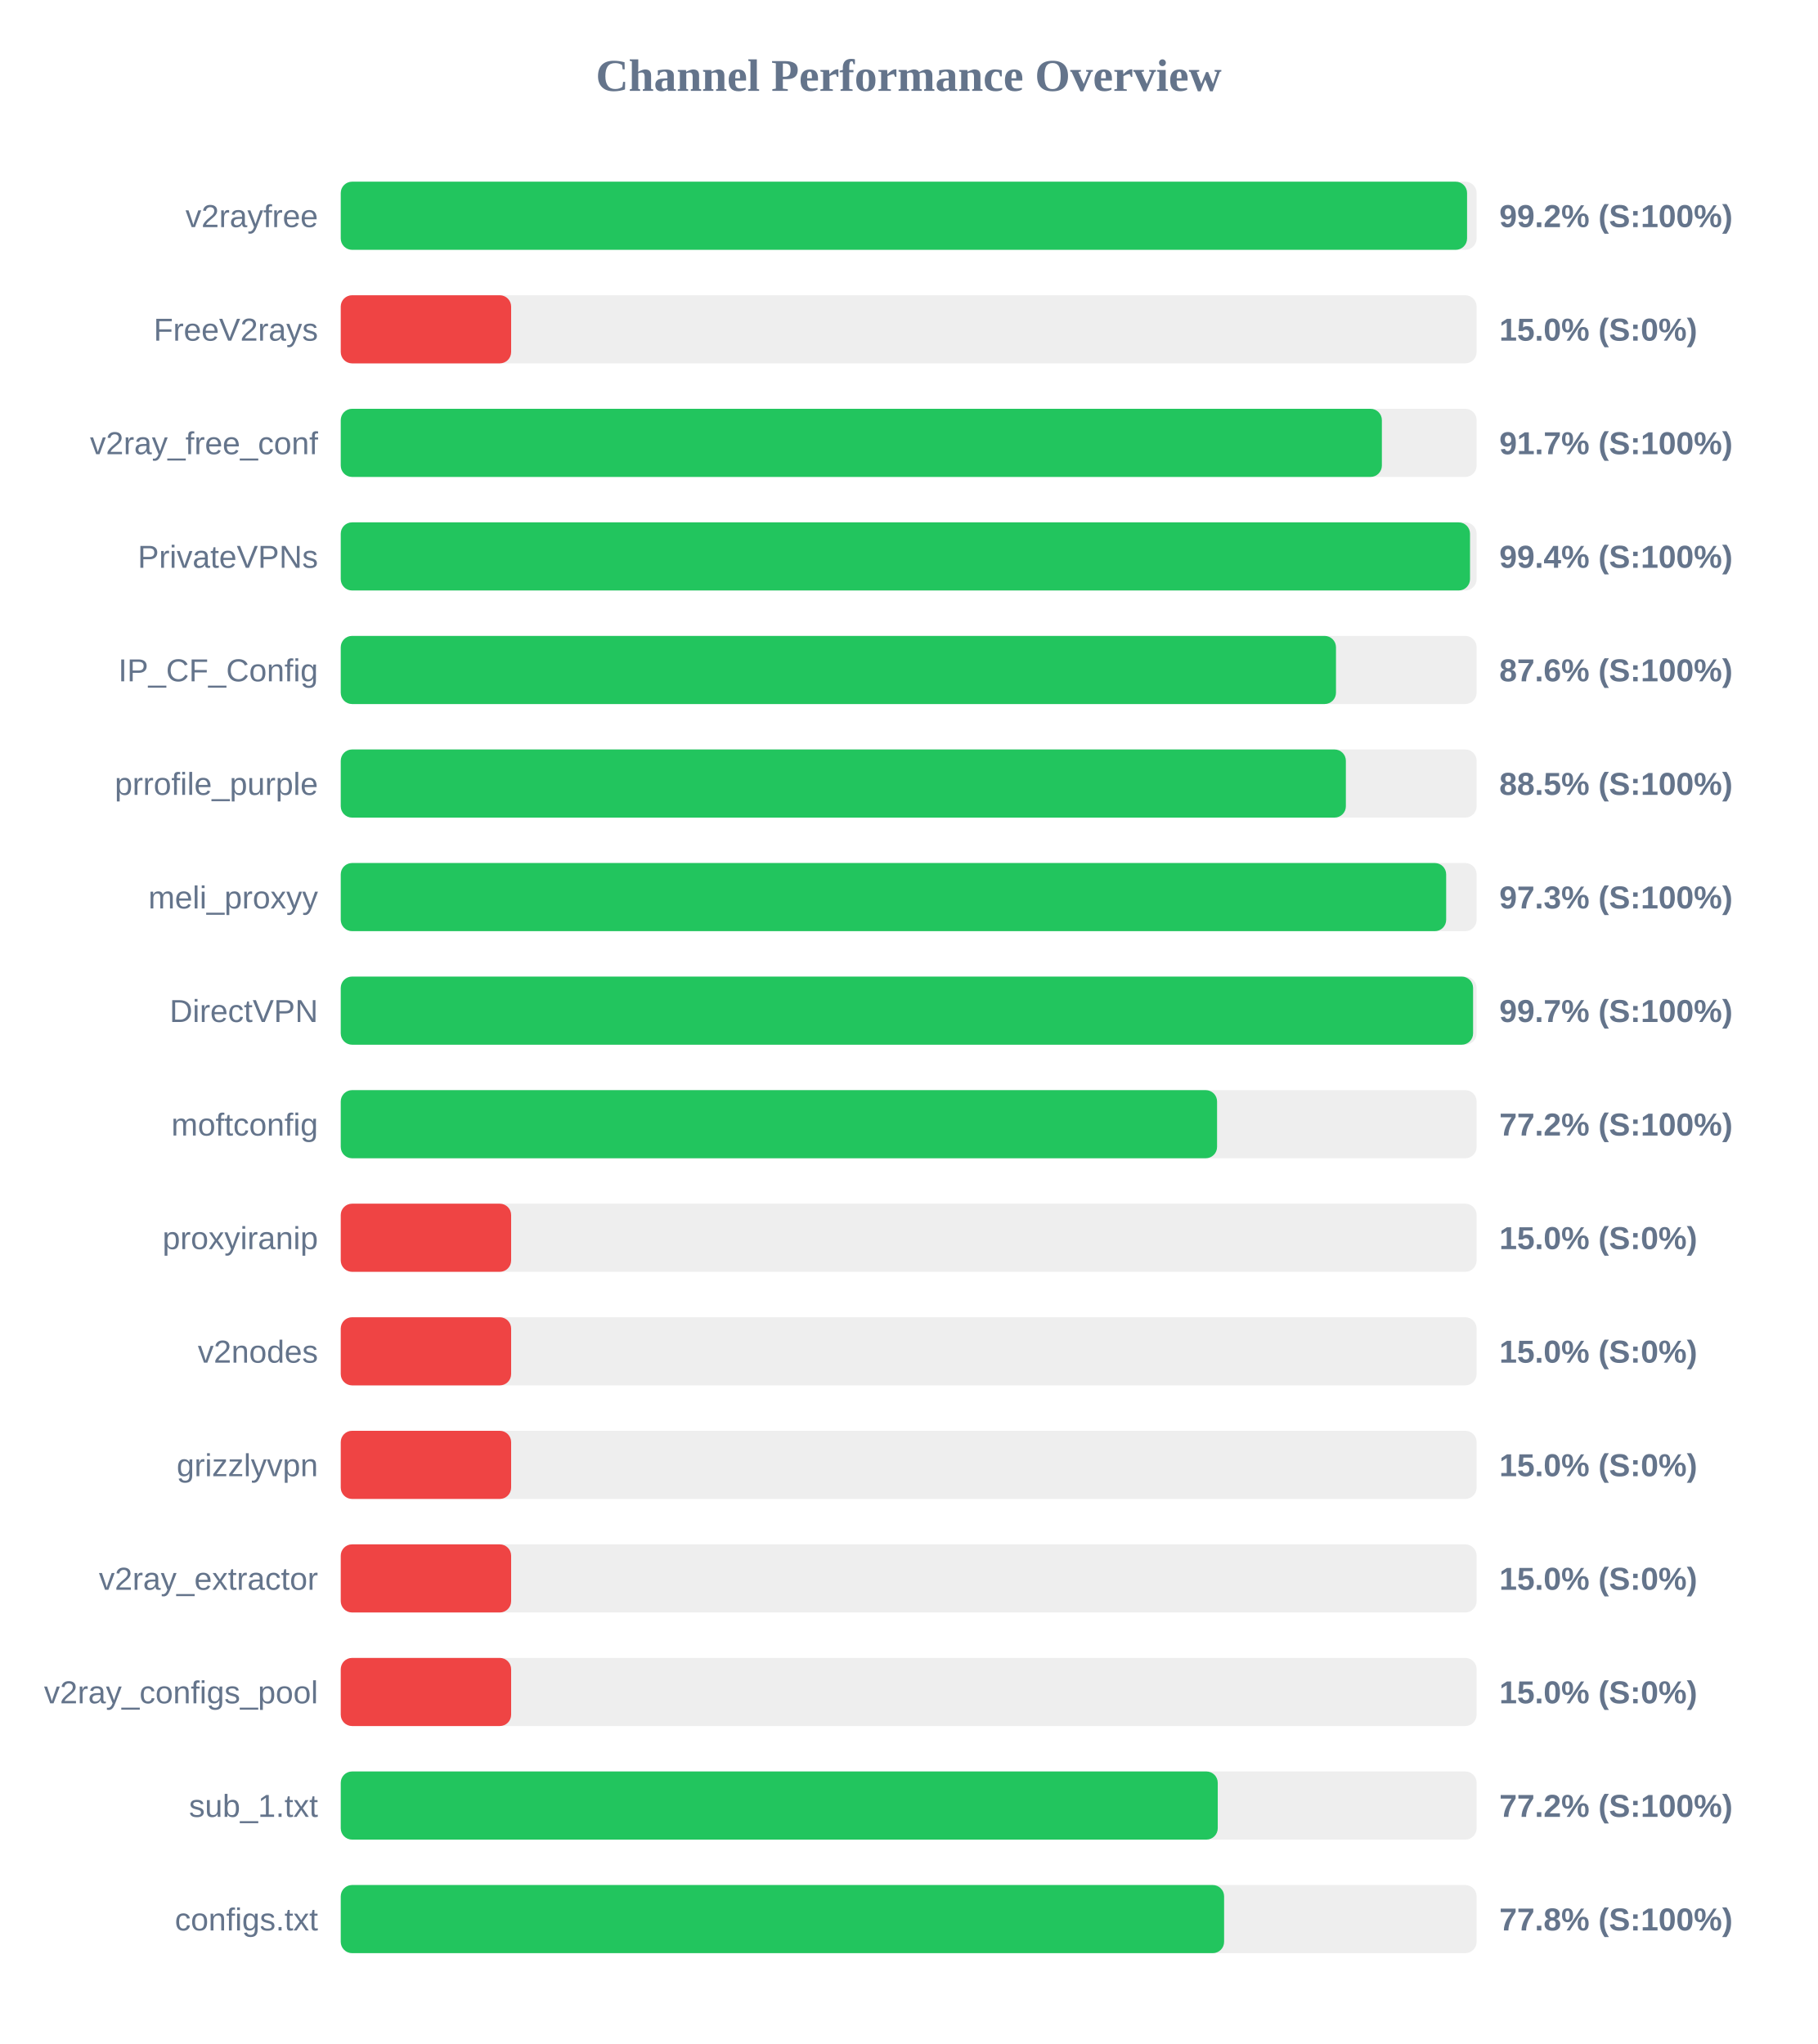
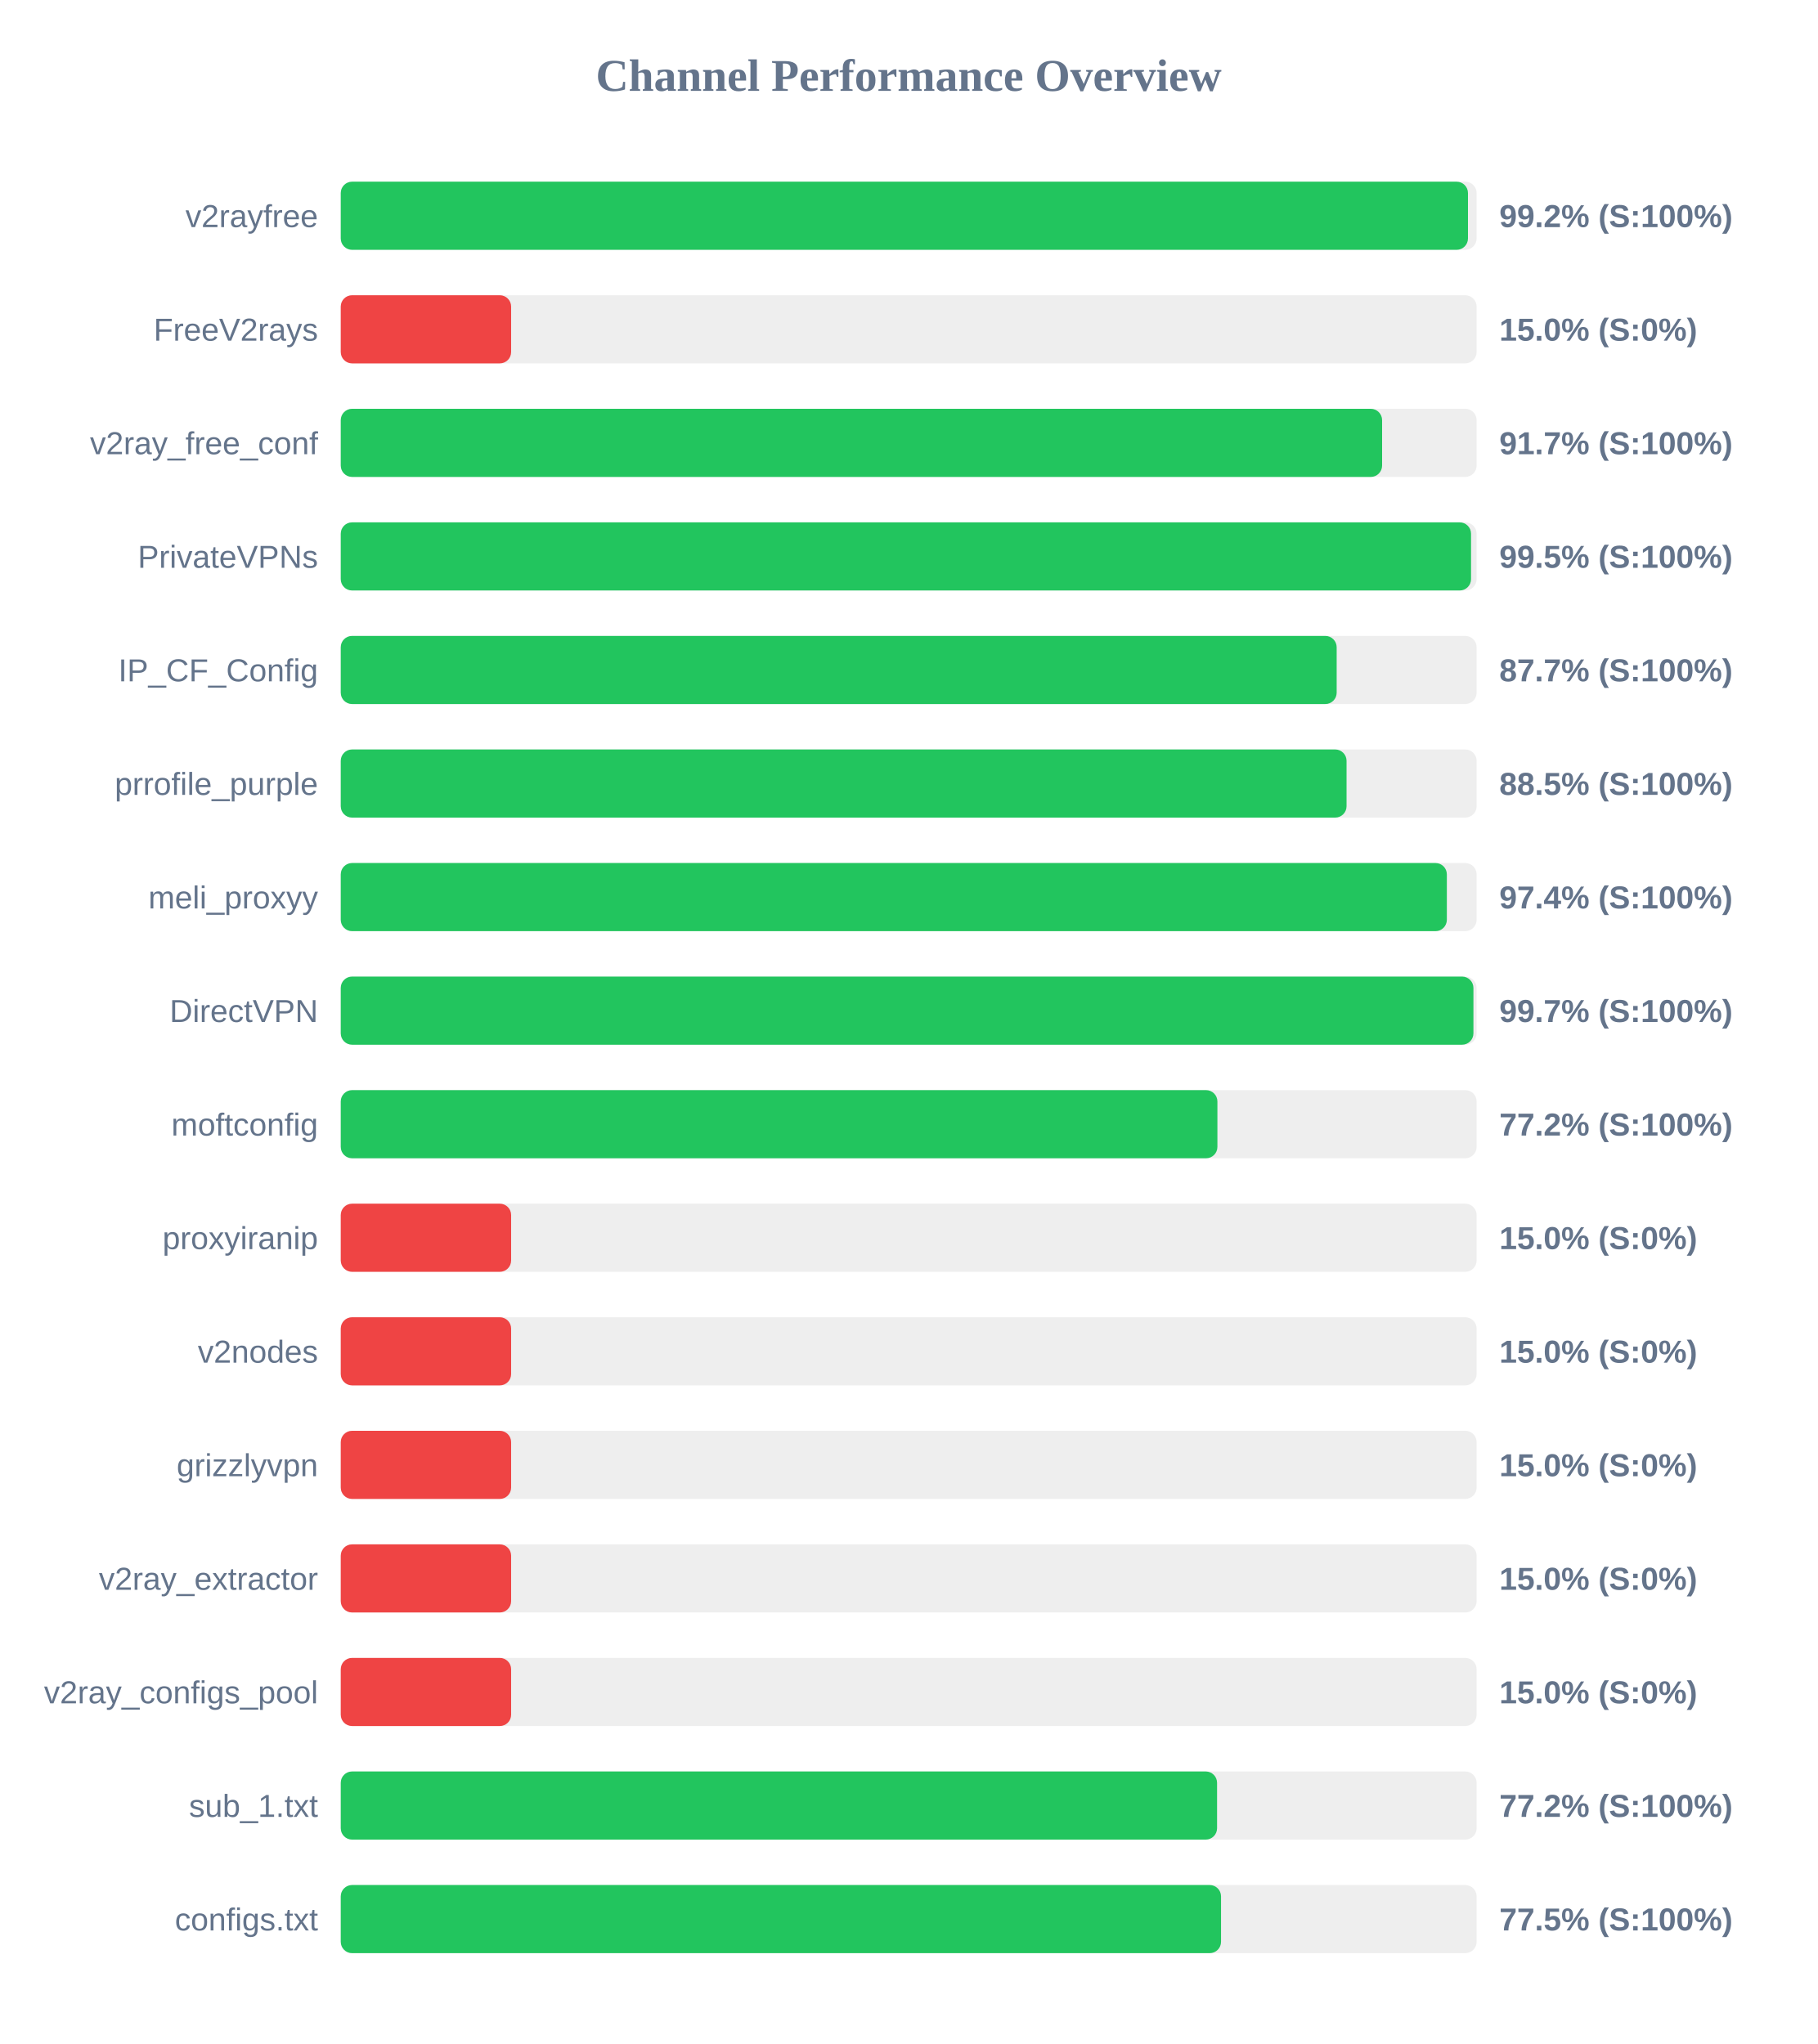
<svg xmlns="http://www.w3.org/2000/svg" width="800" height="900" version="1.1">
  <style>
        .row { font: 14px Arial; fill: #64748b; }
        .score { font: bold 14px Arial; fill: #64748b; }
    </style>
  <text x="400" y="40" text-anchor="middle" font-size="20px" font-weight="bold" fill="#64748b">Channel Performance Overview</text>
  <rect x="150" y="80" width="500" height="30" fill="#eee" rx="5" />
-   <rect x="150" y="80" width="495.8" height="30" fill="#22c55e" rx="5" />
+   <rect x="150" y="80" width="496.2" height="30" fill="#22c55e" rx="5" />
  <text x="140" y="100" text-anchor="end" class="row">v2rayfree</text>
  <text x="660" y="100" text-anchor="start" class="score">99.2% (S:100%)</text>
  <rect x="150" y="130" width="500" height="30" fill="#eee" rx="5" />
  <rect x="150" y="130" width="75.0" height="30" fill="#ef4444" rx="5" />
  <text x="140" y="150" text-anchor="end" class="row">FreeV2rays</text>
  <text x="660" y="150" text-anchor="start" class="score">15.0% (S:0%)</text>
  <rect x="150" y="180" width="500" height="30" fill="#eee" rx="5" />
-   <rect x="150" y="180" width="458.3" height="30" fill="#22c55e" rx="5" />
+   <rect x="150" y="180" width="458.4" height="30" fill="#22c55e" rx="5" />
  <text x="140" y="200" text-anchor="end" class="row">v2ray_free_conf</text>
  <text x="660" y="200" text-anchor="start" class="score">91.7% (S:100%)</text>
  <rect x="150" y="230" width="500" height="30" fill="#eee" rx="5" />
-   <rect x="150" y="230" width="497.1" height="30" fill="#22c55e" rx="5" />
+   <rect x="150" y="230" width="497.55" height="30" fill="#22c55e" rx="5" />
  <text x="140" y="250" text-anchor="end" class="row">PrivateVPNs</text>
-   <text x="660" y="250" text-anchor="start" class="score">99.4% (S:100%)</text>
+   <text x="660" y="250" text-anchor="start" class="score">99.5% (S:100%)</text>
  <rect x="150" y="280" width="500" height="30" fill="#eee" rx="5" />
-   <rect x="150" y="280" width="438.1" height="30" fill="#22c55e" rx="5" />
+   <rect x="150" y="280" width="438.4" height="30" fill="#22c55e" rx="5" />
  <text x="140" y="300" text-anchor="end" class="row">IP_CF_Config</text>
-   <text x="660" y="300" text-anchor="start" class="score">87.6% (S:100%)</text>
+   <text x="660" y="300" text-anchor="start" class="score">87.7% (S:100%)</text>
  <rect x="150" y="330" width="500" height="30" fill="#eee" rx="5" />
-   <rect x="150" y="330" width="442.45" height="30" fill="#22c55e" rx="5" />
+   <rect x="150" y="330" width="442.75" height="30" fill="#22c55e" rx="5" />
  <text x="140" y="350" text-anchor="end" class="row">prrofile_purple</text>
  <text x="660" y="350" text-anchor="start" class="score">88.5% (S:100%)</text>
  <rect x="150" y="380" width="500" height="30" fill="#eee" rx="5" />
-   <rect x="150" y="380" width="486.6" height="30" fill="#22c55e" rx="5" />
+   <rect x="150" y="380" width="486.9" height="30" fill="#22c55e" rx="5" />
  <text x="140" y="400" text-anchor="end" class="row">meli_proxyy</text>
-   <text x="660" y="400" text-anchor="start" class="score">97.3% (S:100%)</text>
+   <text x="660" y="400" text-anchor="start" class="score">97.4% (S:100%)</text>
  <rect x="150" y="430" width="500" height="30" fill="#eee" rx="5" />
-   <rect x="150" y="430" width="498.45" height="30" fill="#22c55e" rx="5" />
+   <rect x="150" y="430" width="498.6" height="30" fill="#22c55e" rx="5" />
  <text x="140" y="450" text-anchor="end" class="row">DirectVPN</text>
  <text x="660" y="450" text-anchor="start" class="score">99.7% (S:100%)</text>
  <rect x="150" y="480" width="500" height="30" fill="#eee" rx="5" />
-   <rect x="150" y="480" width="385.75" height="30" fill="#22c55e" rx="5" />
+   <rect x="150" y="480" width="385.9" height="30" fill="#22c55e" rx="5" />
  <text x="140" y="500" text-anchor="end" class="row">moftconfig</text>
  <text x="660" y="500" text-anchor="start" class="score">77.2% (S:100%)</text>
  <rect x="150" y="530" width="500" height="30" fill="#eee" rx="5" />
  <rect x="150" y="530" width="75.0" height="30" fill="#ef4444" rx="5" />
  <text x="140" y="550" text-anchor="end" class="row">proxyiranip</text>
  <text x="660" y="550" text-anchor="start" class="score">15.0% (S:0%)</text>
  <rect x="150" y="580" width="500" height="30" fill="#eee" rx="5" />
  <rect x="150" y="580" width="75.0" height="30" fill="#ef4444" rx="5" />
  <text x="140" y="600" text-anchor="end" class="row">v2nodes</text>
  <text x="660" y="600" text-anchor="start" class="score">15.0% (S:0%)</text>
  <rect x="150" y="630" width="500" height="30" fill="#eee" rx="5" />
  <rect x="150" y="630" width="75.0" height="30" fill="#ef4444" rx="5" />
  <text x="140" y="650" text-anchor="end" class="row">grizzlyvpn</text>
  <text x="660" y="650" text-anchor="start" class="score">15.0% (S:0%)</text>
  <rect x="150" y="680" width="500" height="30" fill="#eee" rx="5" />
  <rect x="150" y="680" width="75.0" height="30" fill="#ef4444" rx="5" />
  <text x="140" y="700" text-anchor="end" class="row">v2ray_extractor</text>
  <text x="660" y="700" text-anchor="start" class="score">15.0% (S:0%)</text>
  <rect x="150" y="730" width="500" height="30" fill="#eee" rx="5" />
  <rect x="150" y="730" width="75.0" height="30" fill="#ef4444" rx="5" />
  <text x="140" y="750" text-anchor="end" class="row">v2ray_configs_pool</text>
  <text x="660" y="750" text-anchor="start" class="score">15.0% (S:0%)</text>
  <rect x="150" y="780" width="500" height="30" fill="#eee" rx="5" />
-   <rect x="150" y="780" width="386.05" height="30" fill="#22c55e" rx="5" />
+   <rect x="150" y="780" width="385.75" height="30" fill="#22c55e" rx="5" />
  <text x="140" y="800" text-anchor="end" class="row">sub_1.txt</text>
  <text x="660" y="800" text-anchor="start" class="score">77.2% (S:100%)</text>
  <rect x="150" y="830" width="500" height="30" fill="#eee" rx="5" />
-   <rect x="150" y="830" width="388.85" height="30" fill="#22c55e" rx="5" />
+   <rect x="150" y="830" width="387.5" height="30" fill="#22c55e" rx="5" />
  <text x="140" y="850" text-anchor="end" class="row">configs.txt</text>
-   <text x="660" y="850" text-anchor="start" class="score">77.8% (S:100%)</text>
+   <text x="660" y="850" text-anchor="start" class="score">77.5% (S:100%)</text>
</svg>
